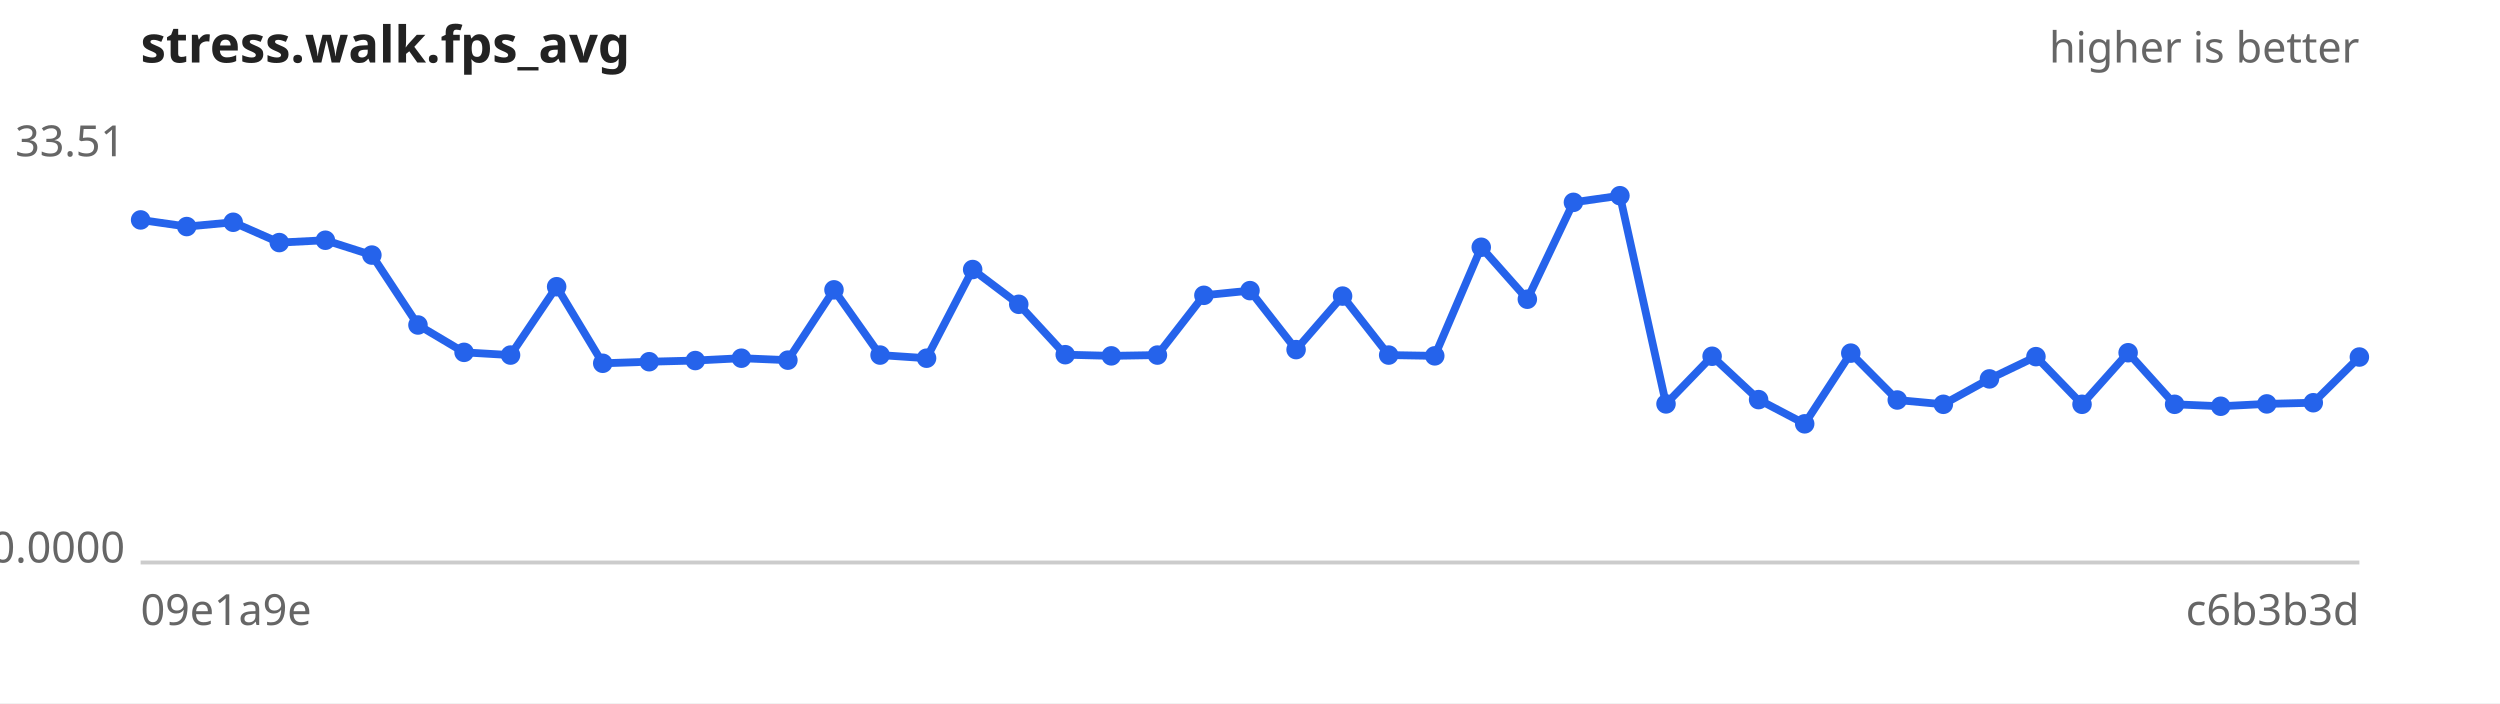
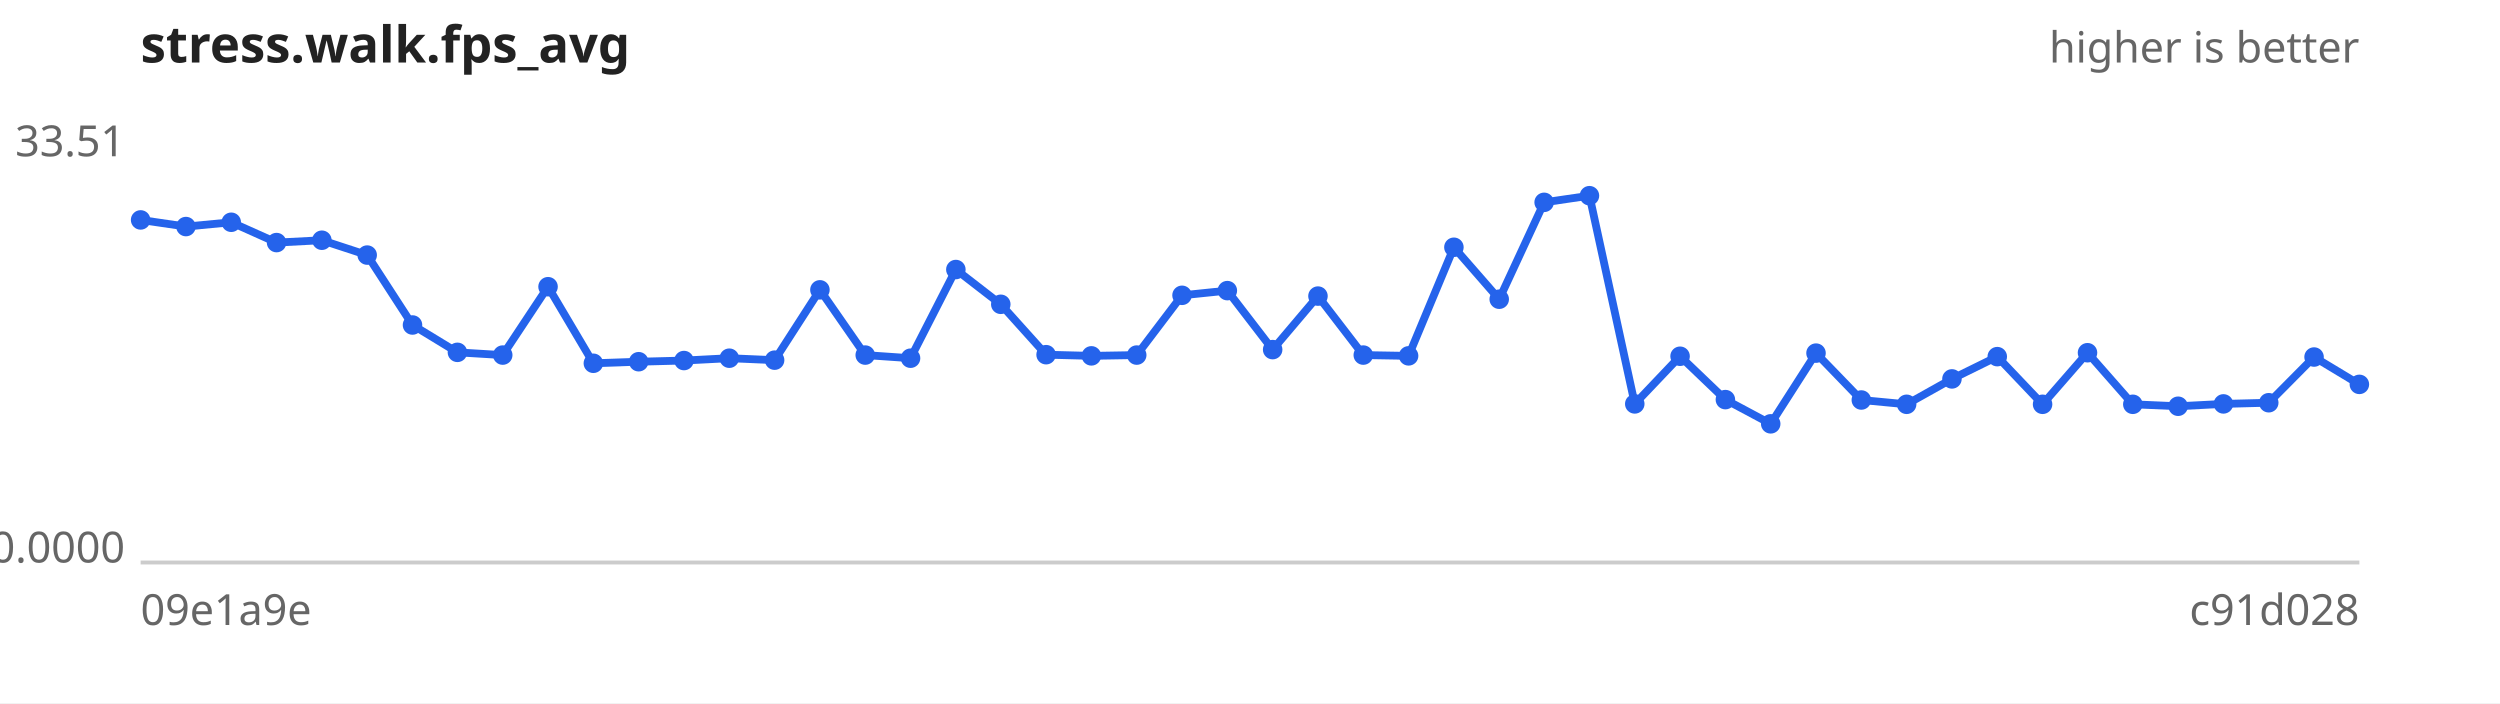
<svg xmlns="http://www.w3.org/2000/svg" width="640" height="180" viewBox="0 0 640 180" font-family="sans-serif" font-size="11">
  <rect width="640" height="180" fill="#ffffff" />
  <text x="36" y="16" font-size="13" font-weight="bold" fill="#222">stress.walk.fps_avg</text>
  <text x="604" y="16" text-anchor="end" fill="#666">higher is better</text>
  <line x1="36" y1="144" x2="604" y2="144" stroke="#ccc" />
  <text x="32" y="40.0" text-anchor="end" fill="#666">33.51</text>
  <text x="32" y="144.0" text-anchor="end" fill="#666">0.0000</text>
  <text x="36" y="160" fill="#666">09e1a9e</text>
-   <text x="604" y="160" text-anchor="end" fill="#666">c6b3b3d</text>
-   <path d="M36.0,56.3 L47.8,58.0 L59.7,56.9 L71.5,62.1 L83.3,61.5 L95.2,65.3 L107.0,83.2 L118.8,90.2 L130.7,90.9 L142.5,73.4 L154.3,93.0 L166.2,92.6 L178.0,92.3 L189.8,91.7 L201.7,92.2 L213.5,74.2 L225.3,90.9 L237.2,91.7 L249.0,69.0 L260.8,77.9 L272.7,90.8 L284.5,91.1 L296.3,90.9 L308.2,75.6 L320.0,74.4 L331.8,89.5 L343.7,75.8 L355.5,90.9 L367.3,91.1 L379.2,63.3 L391.0,76.6 L402.8,51.8 L414.7,50.1 L426.5,103.4 L438.3,91.2 L450.2,102.3 L462.0,108.5 L473.8,90.4 L485.7,102.4 L497.5,103.5 L509.3,97.0 L521.2,91.3 L533.0,103.5 L544.8,90.3 L556.7,103.5 L568.5,104.0 L580.3,103.4 L592.2,103.1 L604.0,91.4" fill="none" stroke="#2563eb" stroke-width="2" />
+   <text x="604" y="160" text-anchor="end" fill="#666">c91d028</text>
+   <path d="M36.0,56.3 L47.6,58.0 L59.2,56.9 L70.8,62.1 L82.4,61.5 L94.0,65.3 L105.6,83.2 L117.1,90.2 L128.7,90.9 L140.3,73.4 L151.9,93.0 L163.5,92.6 L175.1,92.3 L186.7,91.7 L198.3,92.2 L209.9,74.2 L221.5,90.9 L233.1,91.7 L244.7,69.0 L256.2,77.9 L267.8,90.8 L279.4,91.1 L291.0,90.9 L302.6,75.6 L314.2,74.4 L325.8,89.5 L337.4,75.8 L349.0,90.9 L360.6,91.1 L372.2,63.3 L383.8,76.6 L395.3,51.8 L406.9,50.1 L418.5,103.4 L430.1,91.2 L441.7,102.3 L453.3,108.5 L464.9,90.4 L476.5,102.4 L488.1,103.5 L499.7,97.0 L511.3,91.3 L522.9,103.5 L534.4,90.3 L546.0,103.5 L557.6,104.0 L569.2,103.4 L580.8,103.1 L592.4,91.4 L604.0,98.4" fill="none" stroke="#2563eb" stroke-width="2" />
  <g fill="#2563eb">
    <circle cx="36.0" cy="56.3" r="2.5" />
-     <circle cx="47.8" cy="58.0" r="2.5" />
-     <circle cx="59.7" cy="56.9" r="2.5" />
-     <circle cx="71.5" cy="62.1" r="2.5" />
-     <circle cx="83.3" cy="61.5" r="2.5" />
-     <circle cx="95.2" cy="65.3" r="2.5" />
-     <circle cx="107.0" cy="83.2" r="2.5" />
-     <circle cx="118.8" cy="90.2" r="2.5" />
-     <circle cx="130.7" cy="90.9" r="2.5" />
-     <circle cx="142.5" cy="73.4" r="2.5" />
-     <circle cx="154.3" cy="93.0" r="2.5" />
-     <circle cx="166.2" cy="92.6" r="2.5" />
-     <circle cx="178.0" cy="92.3" r="2.5" />
-     <circle cx="189.8" cy="91.7" r="2.5" />
-     <circle cx="201.7" cy="92.2" r="2.5" />
-     <circle cx="213.5" cy="74.2" r="2.5" />
-     <circle cx="225.3" cy="90.9" r="2.5" />
-     <circle cx="237.2" cy="91.7" r="2.5" />
-     <circle cx="249.0" cy="69.0" r="2.5" />
-     <circle cx="260.8" cy="77.9" r="2.5" />
-     <circle cx="272.7" cy="90.8" r="2.5" />
-     <circle cx="284.5" cy="91.1" r="2.5" />
-     <circle cx="296.3" cy="90.9" r="2.5" />
-     <circle cx="308.2" cy="75.6" r="2.5" />
-     <circle cx="320.0" cy="74.4" r="2.5" />
-     <circle cx="331.8" cy="89.5" r="2.5" />
-     <circle cx="343.7" cy="75.8" r="2.5" />
-     <circle cx="355.5" cy="90.9" r="2.5" />
-     <circle cx="367.3" cy="91.1" r="2.5" />
-     <circle cx="379.2" cy="63.3" r="2.5" />
-     <circle cx="391.0" cy="76.6" r="2.5" />
-     <circle cx="402.8" cy="51.8" r="2.5" />
-     <circle cx="414.7" cy="50.1" r="2.5" />
-     <circle cx="426.5" cy="103.4" r="2.5" />
-     <circle cx="438.3" cy="91.2" r="2.5" />
-     <circle cx="450.2" cy="102.3" r="2.5" />
-     <circle cx="462.0" cy="108.5" r="2.5" />
-     <circle cx="473.8" cy="90.4" r="2.5" />
-     <circle cx="485.7" cy="102.4" r="2.5" />
-     <circle cx="497.5" cy="103.5" r="2.5" />
-     <circle cx="509.3" cy="97.0" r="2.5" />
-     <circle cx="521.2" cy="91.3" r="2.5" />
-     <circle cx="533.0" cy="103.5" r="2.5" />
-     <circle cx="544.8" cy="90.3" r="2.5" />
-     <circle cx="556.7" cy="103.5" r="2.5" />
-     <circle cx="568.5" cy="104.0" r="2.5" />
-     <circle cx="580.3" cy="103.4" r="2.5" />
-     <circle cx="592.2" cy="103.1" r="2.5" />
-     <circle cx="604.0" cy="91.4" r="2.5" />
+     <circle cx="47.6" cy="58.0" r="2.5" />
+     <circle cx="59.2" cy="56.9" r="2.5" />
+     <circle cx="70.8" cy="62.1" r="2.5" />
+     <circle cx="82.4" cy="61.5" r="2.5" />
+     <circle cx="94.0" cy="65.3" r="2.5" />
+     <circle cx="105.6" cy="83.2" r="2.5" />
+     <circle cx="117.1" cy="90.2" r="2.5" />
+     <circle cx="128.7" cy="90.9" r="2.5" />
+     <circle cx="140.3" cy="73.4" r="2.5" />
+     <circle cx="151.9" cy="93.0" r="2.5" />
+     <circle cx="163.5" cy="92.6" r="2.5" />
+     <circle cx="175.1" cy="92.3" r="2.5" />
+     <circle cx="186.7" cy="91.7" r="2.5" />
+     <circle cx="198.3" cy="92.2" r="2.5" />
+     <circle cx="209.9" cy="74.2" r="2.5" />
+     <circle cx="221.5" cy="90.9" r="2.5" />
+     <circle cx="233.1" cy="91.7" r="2.5" />
+     <circle cx="244.7" cy="69.0" r="2.5" />
+     <circle cx="256.2" cy="77.9" r="2.5" />
+     <circle cx="267.8" cy="90.8" r="2.5" />
+     <circle cx="279.4" cy="91.1" r="2.5" />
+     <circle cx="291.0" cy="90.9" r="2.5" />
+     <circle cx="302.6" cy="75.6" r="2.5" />
+     <circle cx="314.2" cy="74.4" r="2.5" />
+     <circle cx="325.8" cy="89.5" r="2.5" />
+     <circle cx="337.4" cy="75.8" r="2.5" />
+     <circle cx="349.0" cy="90.9" r="2.5" />
+     <circle cx="360.6" cy="91.1" r="2.5" />
+     <circle cx="372.2" cy="63.3" r="2.5" />
+     <circle cx="383.8" cy="76.6" r="2.5" />
+     <circle cx="395.3" cy="51.8" r="2.5" />
+     <circle cx="406.9" cy="50.1" r="2.5" />
+     <circle cx="418.5" cy="103.4" r="2.5" />
+     <circle cx="430.1" cy="91.2" r="2.5" />
+     <circle cx="441.7" cy="102.3" r="2.5" />
+     <circle cx="453.3" cy="108.5" r="2.5" />
+     <circle cx="464.9" cy="90.4" r="2.5" />
+     <circle cx="476.5" cy="102.4" r="2.5" />
+     <circle cx="488.1" cy="103.5" r="2.5" />
+     <circle cx="499.7" cy="97.0" r="2.5" />
+     <circle cx="511.3" cy="91.3" r="2.5" />
+     <circle cx="522.9" cy="103.5" r="2.5" />
+     <circle cx="534.4" cy="90.3" r="2.5" />
+     <circle cx="546.0" cy="103.5" r="2.5" />
+     <circle cx="557.6" cy="104.0" r="2.5" />
+     <circle cx="569.2" cy="103.4" r="2.5" />
+     <circle cx="580.8" cy="103.1" r="2.5" />
+     <circle cx="592.4" cy="91.4" r="2.5" />
+     <circle cx="604.0" cy="98.4" r="2.5" />
  </g>
</svg>
